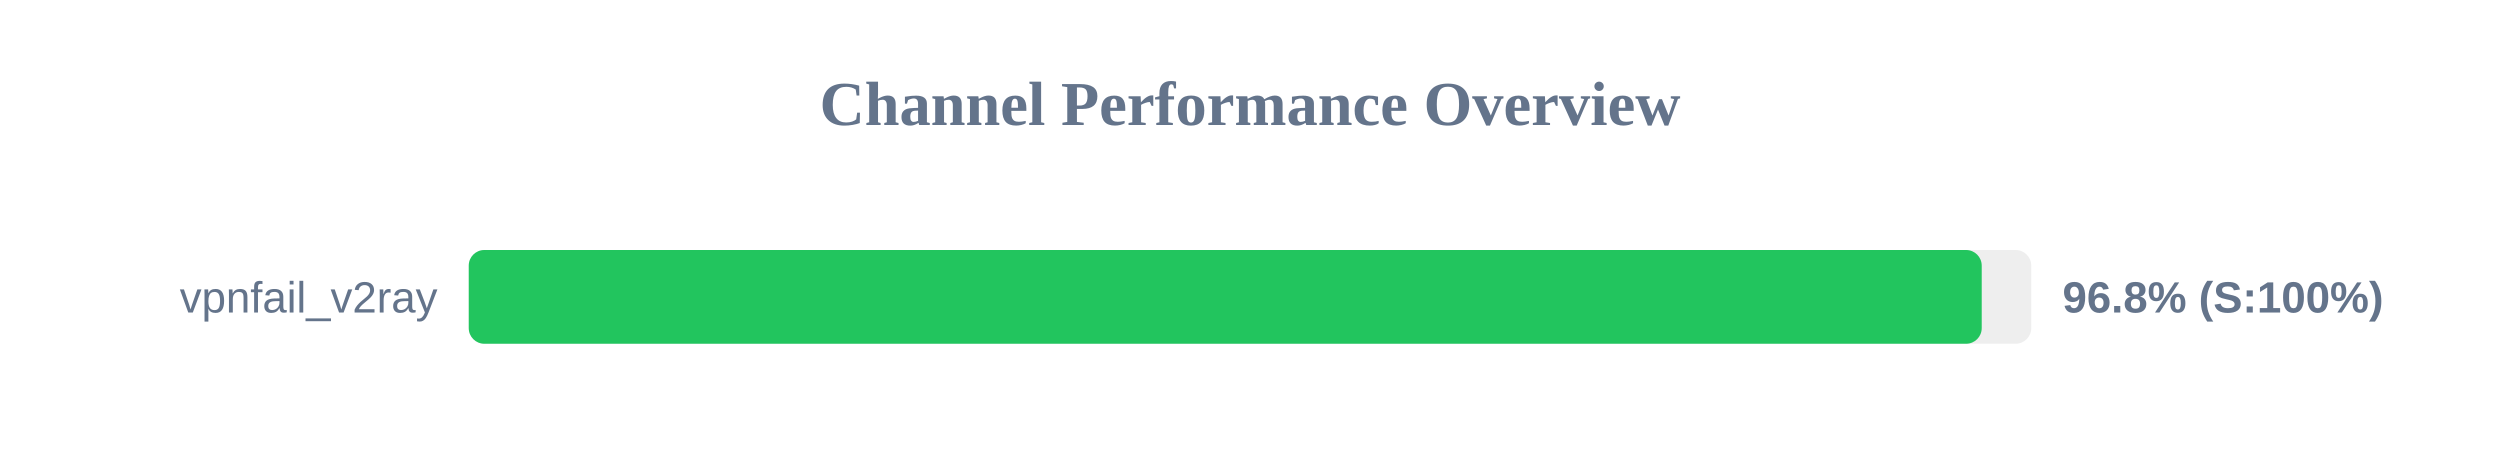
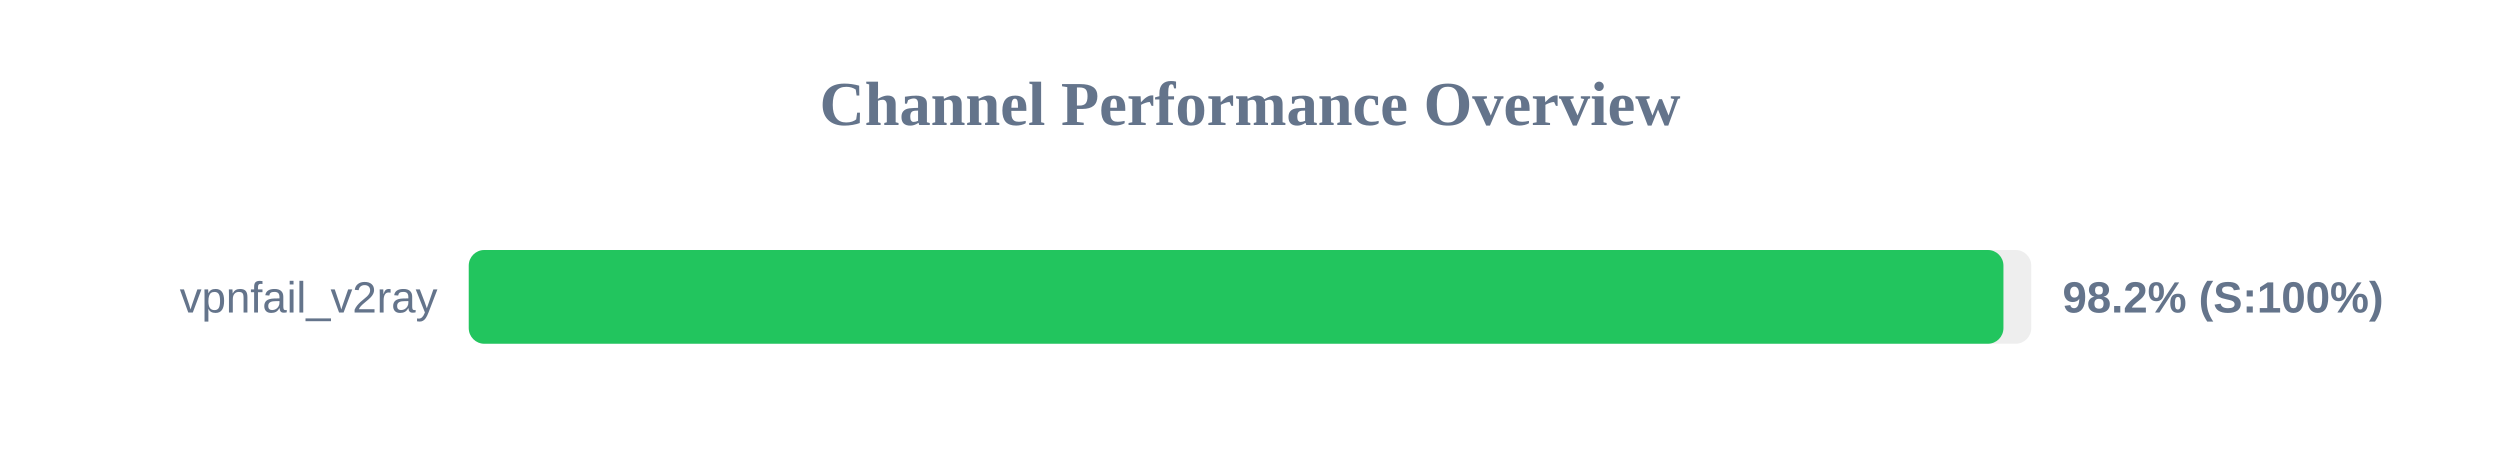
<svg xmlns="http://www.w3.org/2000/svg" width="800" height="150" version="1.1">
  <style>
        .row { font: 14px Arial; fill: #64748b; }
        .score { font: bold 14px Arial; fill: #64748b; }
    </style>
  <text x="400" y="40" text-anchor="middle" font-size="20px" font-weight="bold" fill="#64748b">Channel Performance Overview</text>
  <rect x="150" y="80" width="500" height="30" fill="#eee" rx="5" />
-   <rect x="150" y="80" width="484.15" height="30" fill="#22c55e" rx="5" />
+   <rect x="150" y="80" width="491.1" height="30" fill="#22c55e" rx="5" />
  <text x="140" y="100" text-anchor="end" class="row">vpnfail_v2ray</text>
-   <text x="660" y="100" text-anchor="start" class="score">96.8% (S:100%)</text>
+   <text x="660" y="100" text-anchor="start" class="score">98.2% (S:100%)</text>
</svg>
